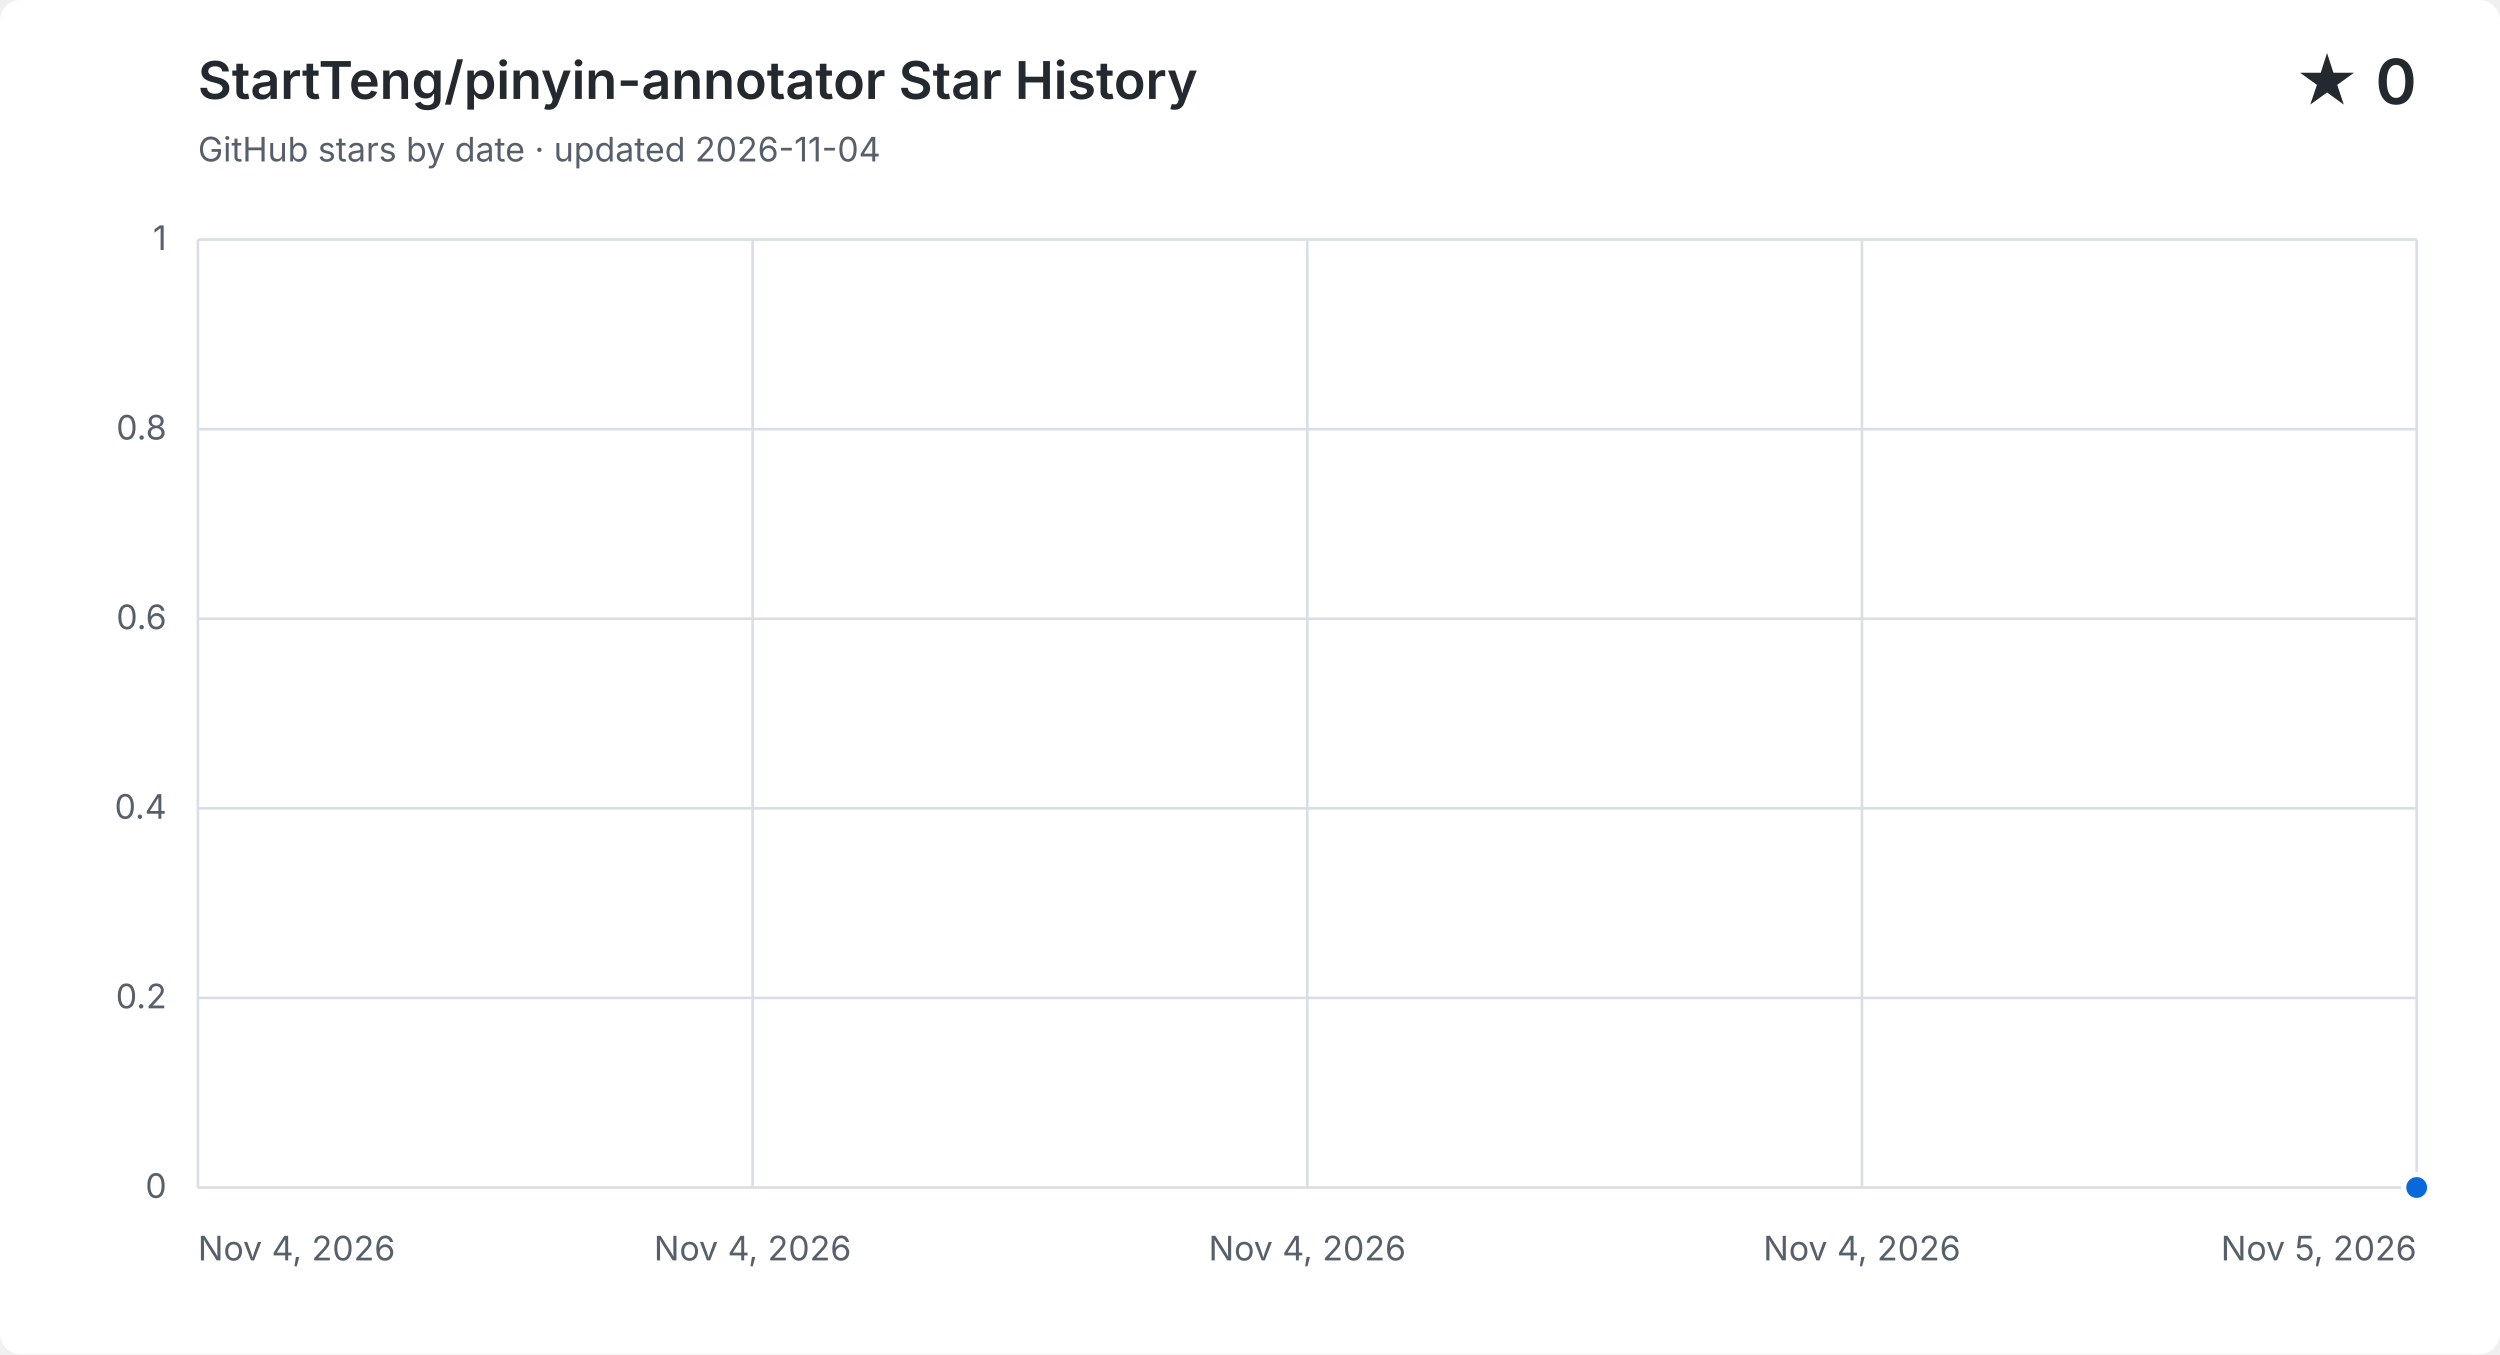
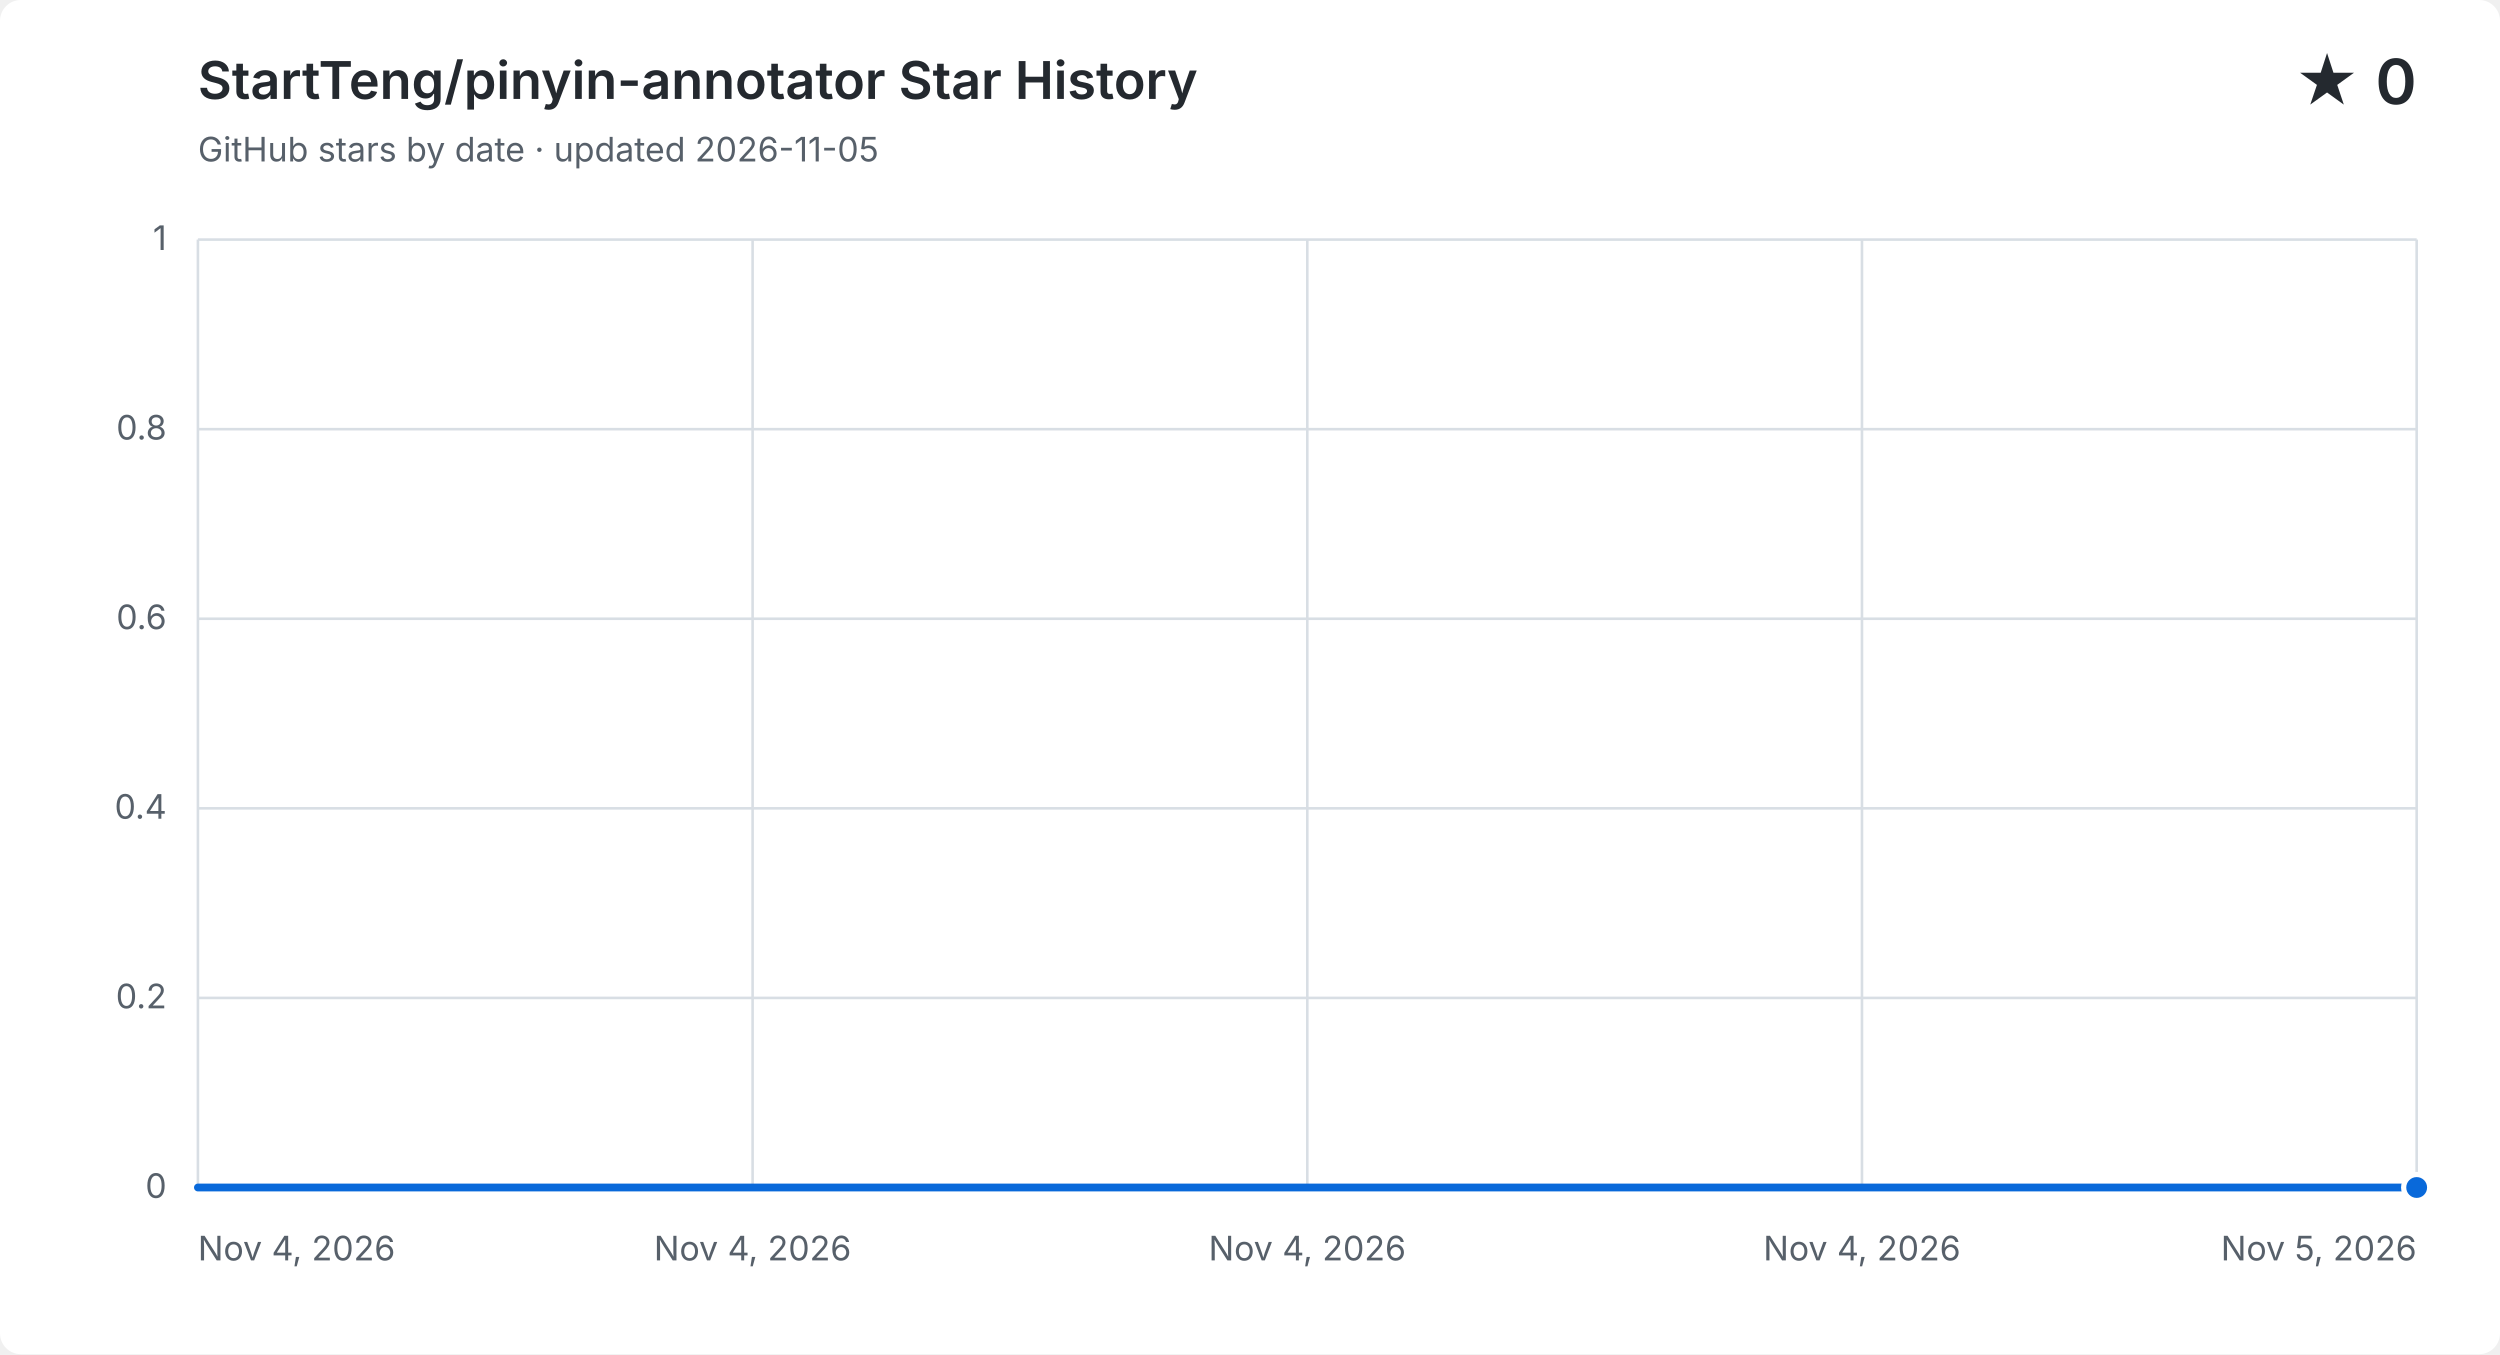
<svg xmlns="http://www.w3.org/2000/svg" width="960" height="520" viewBox="0 0 960 520" role="img" aria-labelledby="title description">
  <style>
    .background { fill: #ffffff; }
    .grid { fill: none; stroke: #d8dee4; stroke-width: 1; }
    .label, .subtitle { fill: #57606a; font: 13px -apple-system, BlinkMacSystemFont, "Segoe UI", sans-serif; }
    .heading, .value { fill: #24292f; font-family: -apple-system, BlinkMacSystemFont, "Segoe UI", sans-serif; }
    .heading { font-size: 20px; font-weight: 600; }
    .value { font-size: 24px; font-weight: 600; }
    .area { fill: #0969da; opacity: .12; }
    .line { fill: none; stroke: #0969da; stroke-linecap: round; stroke-linejoin: round; stroke-width: 3; }
    .point { fill: #0969da; stroke: #ffffff; stroke-width: 2; }
    @media (prefers-color-scheme: dark) {
      .background { fill: #0d1117; }
      .grid { stroke: #30363d; }
      .label, .subtitle { fill: #8b949e; }
      .heading, .value { fill: #f0f6fc; }
      .area { fill: #58a6ff; }
      .line { stroke: #58a6ff; }
      .point { fill: #58a6ff; stroke: #0d1117; }
    }
  </style>
  <rect class="background" width="960" height="520" rx="8" />
  <text class="heading" x="76" y="38">StartTeng/pinyin-annotator Star History</text>
-   <text class="subtitle" x="76" y="62">GitHub stars by date · updated 2026-11-04</text>
+   <text class="subtitle" x="76" y="62">GitHub stars by date · updated 2026-11-05</text>
  <text class="value" x="928" y="40" text-anchor="end">★ 0</text>
  <path class="grid" d="M 76 456.0 H 928" />
  <text class="label" x="64" y="460.0" text-anchor="end">0</text>
  <path class="grid" d="M 76 383.2 H 928" />
  <text class="label" x="64" y="387.2" text-anchor="end">0.2</text>
  <path class="grid" d="M 76 310.4 H 928" />
  <text class="label" x="64" y="314.4" text-anchor="end">0.4</text>
  <path class="grid" d="M 76 237.6 H 928" />
  <text class="label" x="64" y="241.6" text-anchor="end">0.6</text>
  <path class="grid" d="M 76 164.8 H 928" />
  <text class="label" x="64" y="168.8" text-anchor="end">0.8</text>
  <path class="grid" d="M 76 92.0 H 928" />
  <text class="label" x="64" y="96.0" text-anchor="end">1</text>
  <path class="grid" d="M 76.0 92 V 456" />
  <text class="label" x="76.0" y="484" text-anchor="start">Nov 4, 2026</text>
  <path class="grid" d="M 289.0 92 V 456" />
  <text class="label" x="289.0" y="484" text-anchor="middle">Nov 4, 2026</text>
  <path class="grid" d="M 502.0 92 V 456" />
  <text class="label" x="502.0" y="484" text-anchor="middle">Nov 4, 2026</text>
  <path class="grid" d="M 715.0 92 V 456" />
  <text class="label" x="715.0" y="484" text-anchor="middle">Nov 4, 2026</text>
  <path class="grid" d="M 928.0 92 V 456" />
  <text class="label" x="928.0" y="484" text-anchor="end">Nov 5, 2026</text>
-   <path class="area" d="" />
-   <path class="line" d="M 928.0 456.0" />
+   <path class="area" d="M 76.0 456.0 C 360.0 456.0, 644.0 456.0, 928.0 456.0 V 456 H 76.0 Z" />
+   <path class="line" d="M 76.0 456.0 C 360.0 456.0, 644.0 456.0, 928.0 456.0" />
  <circle class="point" cx="928.0" cy="456.0" r="5" />
</svg>
